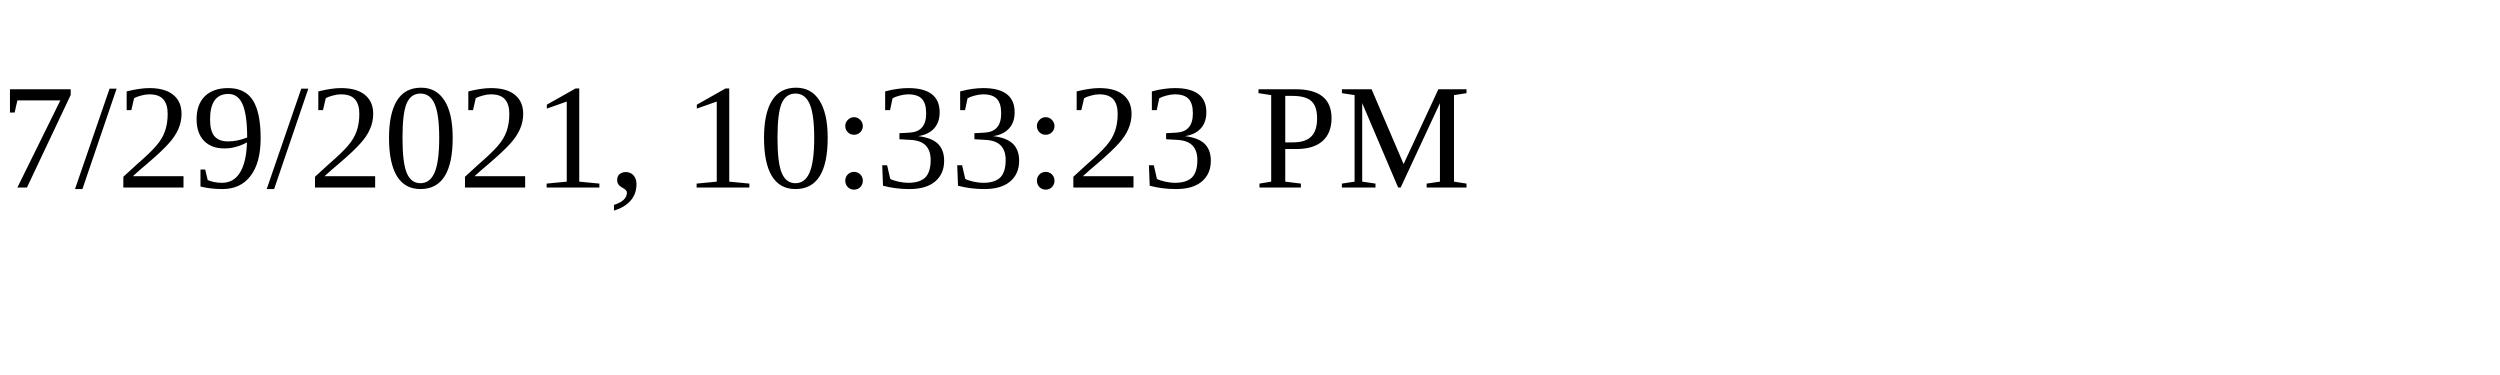
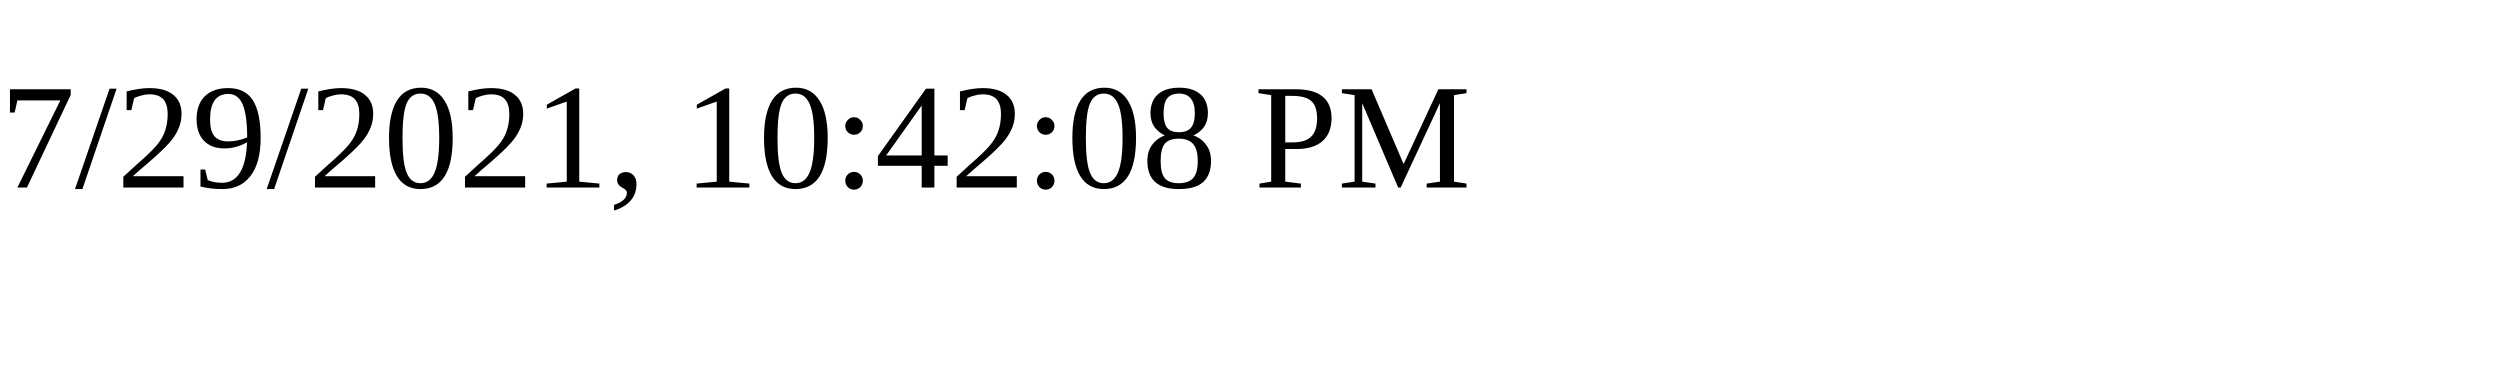
<svg xmlns="http://www.w3.org/2000/svg" height="30" width="200">
-   <text x="0" y="15">7/29/2021, 10:33:23 PM</text>
+   <text x="0" y="15">7/29/2021, 10:42:08 PM</text>
</svg>
